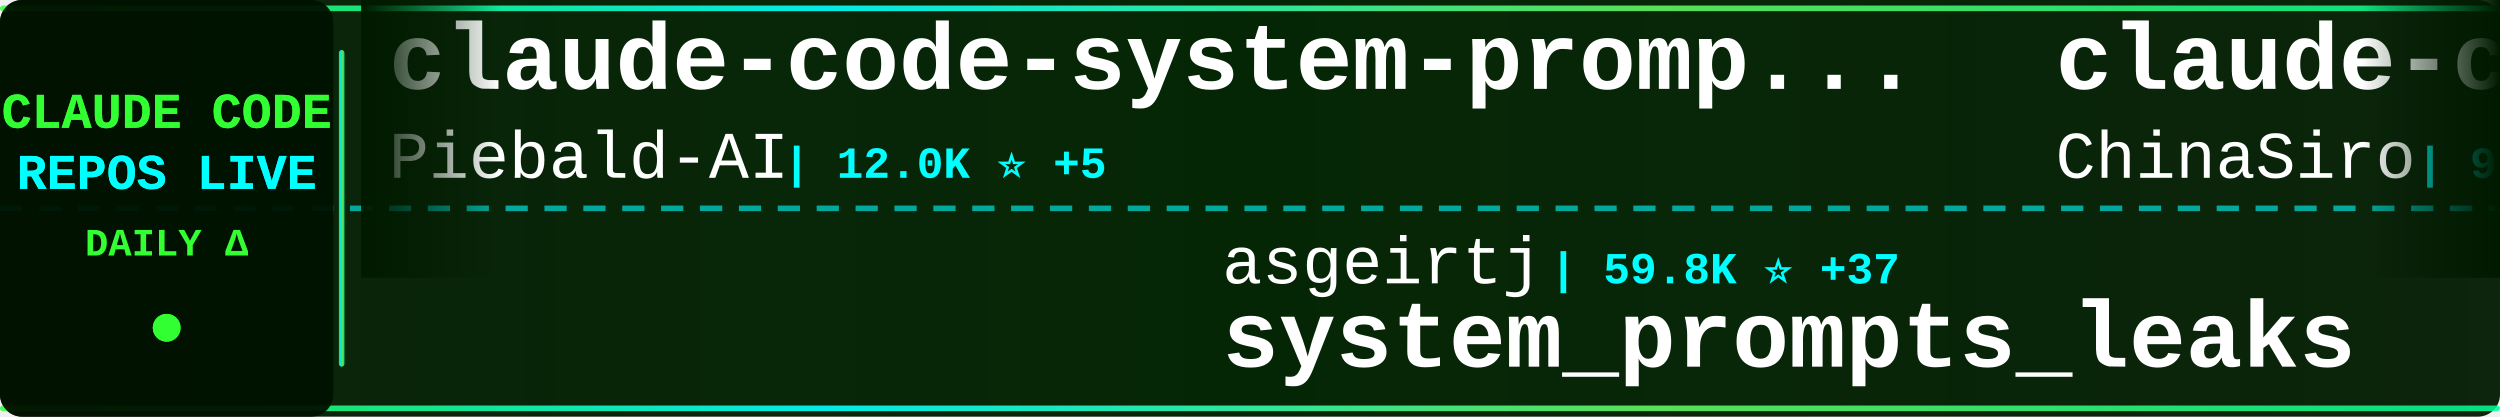
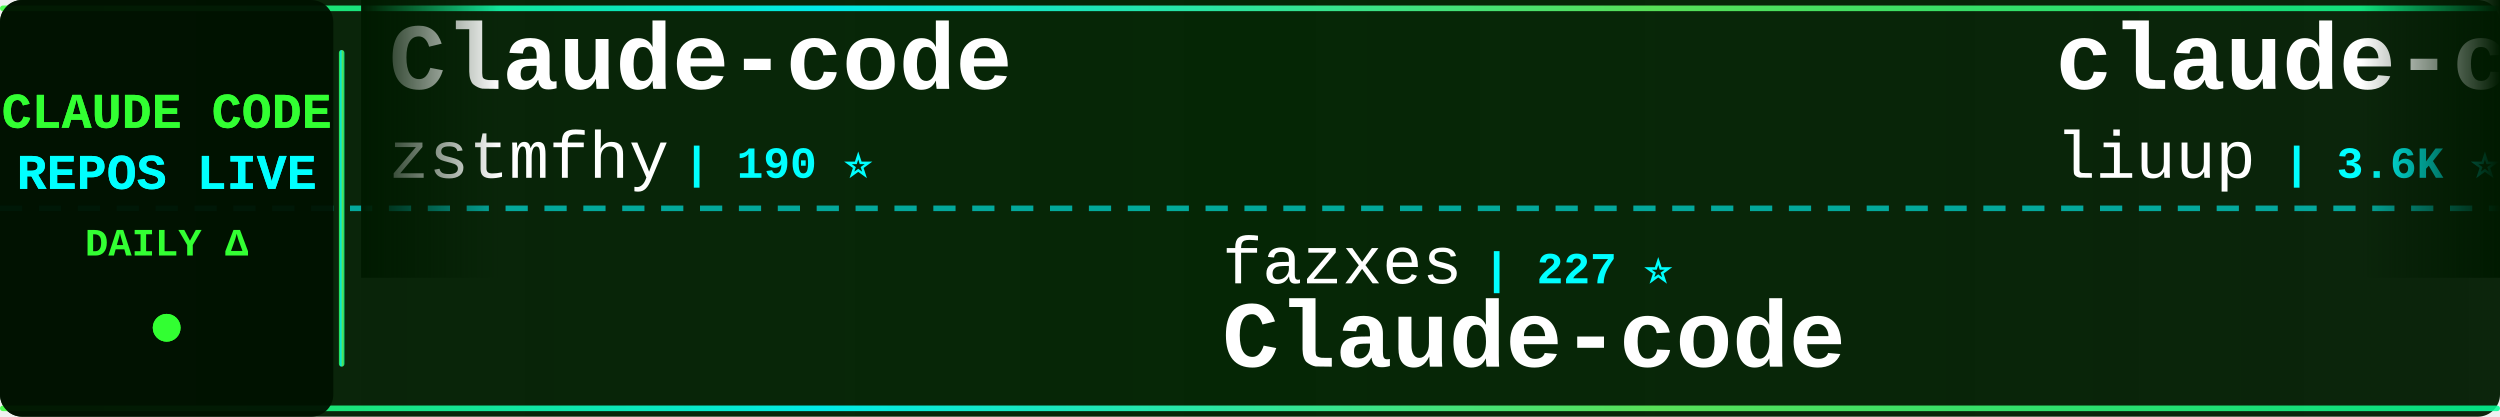
<svg xmlns="http://www.w3.org/2000/svg" width="900" height="150">
  <defs>
    <linearGradient id="tickerBg" x1="0%" y1="0%" x2="100%" y2="0%">
      <stop offset="0%" style="stop-color:#001a00;stop-opacity:0.95" />
      <stop offset="50%" style="stop-color:#002200;stop-opacity:0.98" />
      <stop offset="100%" style="stop-color:#001a00;stop-opacity:0.95" />
    </linearGradient>
    <linearGradient id="borderGrad" x1="0%" y1="0%" x2="100%" y2="0%">
      <stop offset="0%" style="stop-color:#33ff33;stop-opacity:0.85">
        <animate attributeName="stop-opacity" values="0.85;1;0.85" dur="2s" repeatCount="indefinite" />
      </stop>
      <stop offset="33%" style="stop-color:#00ffff;stop-opacity:0.9">
        <animate attributeName="stop-opacity" values="0.9;1;0.9" dur="2.2s" repeatCount="indefinite" />
      </stop>
      <stop offset="66%" style="stop-color:#66ff66;stop-opacity:0.85">
        <animate attributeName="stop-opacity" values="0.85;1;0.85" dur="1.8s" repeatCount="indefinite" />
      </stop>
      <stop offset="100%" style="stop-color:#00ff99;stop-opacity:0.85">
        <animate attributeName="stop-opacity" values="0.85;1;0.85" dur="2s" repeatCount="indefinite" />
      </stop>
    </linearGradient>
    <filter id="textGlow">
      <feGaussianBlur stdDeviation="0.1" result="coloredBlur" />
      <feMerge>
        <feMergeNode in="coloredBlur" />
        <feMergeNode in="SourceGraphic" />
      </feMerge>
    </filter>
    <filter id="metricGlow">
      <feGaussianBlur stdDeviation="0.2" result="coloredBlur" />
      <feMerge>
        <feMergeNode in="coloredBlur" />
        <feMergeNode in="SourceGraphic" />
      </feMerge>
    </filter>
    <linearGradient id="leftFade" x1="0%" y1="0%" x2="100%" y2="0%">
      <stop offset="0%" style="stop-color:#001a00;stop-opacity:1" />
      <stop offset="100%" style="stop-color:#001a00;stop-opacity:0" />
    </linearGradient>
    <linearGradient id="rightFade" x1="0%" y1="0%" x2="100%" y2="0%">
      <stop offset="0%" style="stop-color:#001a00;stop-opacity:0" />
      <stop offset="100%" style="stop-color:#001a00;stop-opacity:1" />
    </linearGradient>
  </defs>
  <rect width="900" height="150" fill="url(#tickerBg)" rx="8" />
  <rect x="0" y="2" width="900" height="2" fill="url(#borderGrad)" rx="1" />
  <rect x="0" y="146" width="900" height="2" fill="url(#borderGrad)" rx="1" />
  <line x1="0" y1="75" x2="900" y2="75" stroke="#00ffff" stroke-width="2" stroke-dasharray="8 6" opacity="0.6" />
  <rect x="0" y="0" width="120" height="150" fill="#001100" opacity="0.95" rx="8" />
  <text x="60" y="46" font-family="'Courier New', monospace" font-size="18" font-weight="bold" fill="#33ff33" text-anchor="middle" filter="url(#textGlow)">
    CLAUDE CODE
  </text>
  <text x="60" y="68" font-family="'Courier New', monospace" font-size="18" font-weight="bold" fill="#00ffff" text-anchor="middle" filter="url(#textGlow)">
    REPOS LIVE
  </text>
  <text x="60" y="92" font-family="'Courier New', monospace" font-size="14" font-weight="bold" fill="#33ff33" text-anchor="middle">
    DAILY Δ
  </text>
  <circle cx="60" cy="118" r="5" fill="#33ff33" filter="url(#metricGlow)">
    <animate attributeName="r" values="4;6;4" dur="1.5s" repeatCount="indefinite" />
    <animate attributeName="opacity" values="0.6;1;0.6" dur="1.5s" repeatCount="indefinite" />
  </circle>
  <rect x="122" y="18" width="2" height="114" fill="url(#borderGrad)" rx="1" />
  <clipPath id="tickerClip">
    <rect x="130" y="0" width="770" height="150" />
  </clipPath>
  <g clip-path="url(#tickerClip)">
    <g id="tickerItems">
      <animateTransform attributeName="transform" attributeType="XML" type="translate" from="0 0" to="-3000 0" dur="54s" repeatCount="indefinite" />
      <g transform="translate(0, 0)">
-         <text x="140" y="32" font-family="'Courier New', monospace" font-size="34" font-weight="bold" fill="#ffffff">claude-code-system-promp...</text>
-         <text x="140" y="64" font-family="'Courier New', monospace" font-size="24" font-weight="normal" fill="#ffffff" opacity="1.0">Piebald-AI</text>
-         <text x="282" y="64" font-family="'Courier New', monospace" font-size="16" font-weight="bold" fill="#00ffff"> | 12.0K ⭐ +5</text>
+         <text x="140" y="32" font-family="'Courier New', monospace" font-size="34" font-weight="bold" fill="#ffffff">Claude-code</text>
+         <text x="140" y="64" font-family="'Courier New', monospace" font-size="24" font-weight="normal" fill="#ffffff" opacity="1.0">zstmfhy</text>
+         <text x="246" y="64" font-family="'Courier New', monospace" font-size="16" font-weight="bold" fill="#00ffff"> | 190 ⭐</text>
      </g>
      <g transform="translate(300, 0)">
-         <text x="140" y="102" font-family="'Courier New', monospace" font-size="24" font-weight="normal" fill="#ffffff" opacity="1.0">asgeirtj</text>
-         <text x="258" y="102" font-family="'Courier New', monospace" font-size="16" font-weight="bold" fill="#00ffff"> | 59.8K ⭐ +37</text>
-         <text x="140" y="132" font-family="'Courier New', monospace" font-size="34" font-weight="bold" fill="#ffffff">system_prompts_leaks</text>
+         <text x="140" y="102" font-family="'Courier New', monospace" font-size="24" font-weight="normal" fill="#ffffff" opacity="1.0">fazxes</text>
+         <text x="234" y="102" font-family="'Courier New', monospace" font-size="16" font-weight="bold" fill="#00ffff"> | 227 ⭐</text>
+         <text x="140" y="132" font-family="'Courier New', monospace" font-size="34" font-weight="bold" fill="#ffffff">Claude-code</text>
      </g>
      <g transform="translate(600, 0)">
-         <text x="140" y="32" font-family="'Courier New', monospace" font-size="34" font-weight="bold" fill="#ffffff">claude-code-sourcemap</text>
-         <text x="140" y="64" font-family="'Courier New', monospace" font-size="24" font-weight="normal" fill="#ffffff" opacity="1.0">ChinaSiro</text>
-         <text x="270" y="64" font-family="'Courier New', monospace" font-size="16" font-weight="bold" fill="#00ffff"> | 9.6K ⭐ -1</text>
+         <text x="140" y="32" font-family="'Courier New', monospace" font-size="34" font-weight="bold" fill="#ffffff">claude-code-analysis</text>
+         <text x="140" y="64" font-family="'Courier New', monospace" font-size="24" font-weight="normal" fill="#ffffff" opacity="1.0">liuup</text>
+         <text x="222" y="64" font-family="'Courier New', monospace" font-size="16" font-weight="bold" fill="#00ffff"> | 3.6K ⭐ +1</text>
      </g>
      <g transform="translate(900, 0)">
-         <text x="140" y="102" font-family="'Courier New', monospace" font-size="24" font-weight="normal" fill="#ffffff" opacity="1.0">Donchitos</text>
-         <text x="270" y="102" font-family="'Courier New', monospace" font-size="16" font-weight="bold" fill="#00ffff"> | 23.3K ⭐ +3</text>
-         <text x="140" y="132" font-family="'Courier New', monospace" font-size="34" font-weight="bold" fill="#ffffff">Claude-Code-Game-Studios</text>
+         <text x="140" y="102" font-family="'Courier New', monospace" font-size="24" font-weight="normal" fill="#ffffff" opacity="1.0">luyao618</text>
+         <text x="258" y="102" font-family="'Courier New', monospace" font-size="16" font-weight="bold" fill="#00ffff"> | 1.6K ⭐</text>
+         <text x="140" y="132" font-family="'Courier New', monospace" font-size="34" font-weight="bold" fill="#ffffff">Claude-Code-Source-Study</text>
      </g>
      <g transform="translate(1200, 0)">
-         <text x="140" y="32" font-family="'Courier New', monospace" font-size="34" font-weight="bold" fill="#ffffff">awesome-claude-code-suba...</text>
-         <text x="140" y="64" font-family="'Courier New', monospace" font-size="24" font-weight="normal" fill="#ffffff" opacity="1.0">VoltAgent</text>
-         <text x="270" y="64" font-family="'Courier New', monospace" font-size="16" font-weight="bold" fill="#00ffff"> | 23.6K ⭐ +4</text>
+         <text x="140" y="32" font-family="'Courier New', monospace" font-size="34" font-weight="bold" fill="#ffffff">Auto-claude-code-researc...</text>
+         <text x="140" y="64" font-family="'Courier New', monospace" font-size="24" font-weight="normal" fill="#ffffff" opacity="1.0">wanshuiyin</text>
+         <text x="282" y="64" font-family="'Courier New', monospace" font-size="16" font-weight="bold" fill="#00ffff"> | 13.7K ⭐ +5</text>
      </g>
      <g transform="translate(1500, 0)">
-         <text x="140" y="102" font-family="'Courier New', monospace" font-size="24" font-weight="normal" fill="#ffffff" opacity="1.0">chauncygu</text>
-         <text x="270" y="102" font-family="'Courier New', monospace" font-size="16" font-weight="bold" fill="#00ffff"> | 2.8K ⭐</text>
-         <text x="140" y="132" font-family="'Courier New', monospace" font-size="34" font-weight="bold" fill="#ffffff">collection-claude-code-s...</text>
+         <text x="140" y="102" font-family="'Courier New', monospace" font-size="24" font-weight="normal" fill="#ffffff" opacity="1.0">davila7</text>
+         <text x="246" y="102" font-family="'Courier New', monospace" font-size="16" font-weight="bold" fill="#00ffff"> | 29.8K ⭐ +2</text>
+         <text x="140" y="132" font-family="'Courier New', monospace" font-size="34" font-weight="bold" fill="#ffffff">claude-code-templates</text>
      </g>
      <g transform="translate(1800, 0)">
-         <text x="140" y="32" font-family="'Courier New', monospace" font-size="34" font-weight="bold" fill="#ffffff">free-claude-code</text>
-         <text x="140" y="64" font-family="'Courier New', monospace" font-size="24" font-weight="normal" fill="#ffffff" opacity="1.0">Alishahryar1</text>
-         <text x="306" y="64" font-family="'Courier New', monospace" font-size="16" font-weight="bold" fill="#00ffff"> | 41.7K ⭐ +19</text>
+         <text x="140" y="32" font-family="'Courier New', monospace" font-size="34" font-weight="bold" fill="#ffffff">oh-my-claudecode</text>
+         <text x="140" y="64" font-family="'Courier New', monospace" font-size="24" font-weight="normal" fill="#ffffff" opacity="1.0">Yeachan-Heo</text>
+         <text x="294" y="64" font-family="'Courier New', monospace" font-size="16" font-weight="bold" fill="#00ffff"> | 38.0K ⭐ +2</text>
      </g>
      <g transform="translate(2100, 0)">
-         <text x="140" y="102" font-family="'Courier New', monospace" font-size="24" font-weight="normal" fill="#ffffff" opacity="1.0">1rgs</text>
-         <text x="210" y="102" font-family="'Courier New', monospace" font-size="16" font-weight="bold" fill="#00ffff"> | 3.7K ⭐</text>
-         <text x="140" y="132" font-family="'Courier New', monospace" font-size="34" font-weight="bold" fill="#ffffff">claude-code-proxy</text>
+         <text x="140" y="102" font-family="'Courier New', monospace" font-size="24" font-weight="normal" fill="#ffffff" opacity="1.0">diet103</text>
+         <text x="246" y="102" font-family="'Courier New', monospace" font-size="16" font-weight="bold" fill="#00ffff"> | 10.0K ⭐ +1</text>
+         <text x="140" y="132" font-family="'Courier New', monospace" font-size="34" font-weight="bold" fill="#ffffff">claude-code-infrastructu...</text>
      </g>
      <g transform="translate(2400, 0)">
-         <text x="140" y="32" font-family="'Courier New', monospace" font-size="34" font-weight="bold" fill="#ffffff">Claude-Code-Source-Study</text>
-         <text x="140" y="64" font-family="'Courier New', monospace" font-size="24" font-weight="normal" fill="#ffffff" opacity="1.0">luyao618</text>
-         <text x="258" y="64" font-family="'Courier New', monospace" font-size="16" font-weight="bold" fill="#00ffff"> | 1.6K ⭐ +2</text>
+         <text x="140" y="32" font-family="'Courier New', monospace" font-size="34" font-weight="bold" fill="#ffffff">claude-code-rev</text>
+         <text x="140" y="64" font-family="'Courier New', monospace" font-size="24" font-weight="normal" fill="#ffffff" opacity="1.0">oboard</text>
+         <text x="234" y="64" font-family="'Courier New', monospace" font-size="16" font-weight="bold" fill="#00ffff"> | 3.3K ⭐</text>
      </g>
      <g transform="translate(2700, 0)">
-         <text x="140" y="102" font-family="'Courier New', monospace" font-size="24" font-weight="normal" fill="#ffffff" opacity="1.0">darcyegb</text>
-         <text x="258" y="102" font-family="'Courier New', monospace" font-size="16" font-weight="bold" fill="#00ffff"> | 748 ⭐</text>
-         <text x="140" y="132" font-family="'Courier New', monospace" font-size="34" font-weight="bold" fill="#ffffff">ClaudeCodeAgents</text>
+         <text x="140" y="102" font-family="'Courier New', monospace" font-size="24" font-weight="normal" fill="#ffffff" opacity="1.0">disler</text>
+         <text x="234" y="102" font-family="'Courier New', monospace" font-size="16" font-weight="bold" fill="#00ffff"> | 3.8K ⭐</text>
+         <text x="140" y="132" font-family="'Courier New', monospace" font-size="34" font-weight="bold" fill="#ffffff">claude-code-hooks-master...</text>
      </g>
      <g transform="translate(3000, 0)">
-         <text x="140" y="32" font-family="'Courier New', monospace" font-size="34" font-weight="bold" fill="#ffffff">claude-code-system-promp...</text>
-         <text x="140" y="64" font-family="'Courier New', monospace" font-size="24" font-weight="normal" fill="#ffffff" opacity="1.0">Piebald-AI</text>
-         <text x="282" y="64" font-family="'Courier New', monospace" font-size="16" font-weight="bold" fill="#00ffff"> | 12.0K ⭐ +5</text>
+         <text x="140" y="32" font-family="'Courier New', monospace" font-size="34" font-weight="bold" fill="#ffffff">Claude-code</text>
+         <text x="140" y="64" font-family="'Courier New', monospace" font-size="24" font-weight="normal" fill="#ffffff" opacity="1.0">zstmfhy</text>
+         <text x="246" y="64" font-family="'Courier New', monospace" font-size="16" font-weight="bold" fill="#00ffff"> | 190 ⭐</text>
      </g>
      <g transform="translate(3300, 0)">
-         <text x="140" y="102" font-family="'Courier New', monospace" font-size="24" font-weight="normal" fill="#ffffff" opacity="1.0">asgeirtj</text>
-         <text x="258" y="102" font-family="'Courier New', monospace" font-size="16" font-weight="bold" fill="#00ffff"> | 59.8K ⭐ +37</text>
-         <text x="140" y="132" font-family="'Courier New', monospace" font-size="34" font-weight="bold" fill="#ffffff">system_prompts_leaks</text>
+         <text x="140" y="102" font-family="'Courier New', monospace" font-size="24" font-weight="normal" fill="#ffffff" opacity="1.0">fazxes</text>
+         <text x="234" y="102" font-family="'Courier New', monospace" font-size="16" font-weight="bold" fill="#00ffff"> | 227 ⭐</text>
+         <text x="140" y="132" font-family="'Courier New', monospace" font-size="34" font-weight="bold" fill="#ffffff">Claude-code</text>
      </g>
      <g transform="translate(3600, 0)">
-         <text x="140" y="32" font-family="'Courier New', monospace" font-size="34" font-weight="bold" fill="#ffffff">claude-code-sourcemap</text>
-         <text x="140" y="64" font-family="'Courier New', monospace" font-size="24" font-weight="normal" fill="#ffffff" opacity="1.0">ChinaSiro</text>
-         <text x="270" y="64" font-family="'Courier New', monospace" font-size="16" font-weight="bold" fill="#00ffff"> | 9.6K ⭐ -1</text>
+         <text x="140" y="32" font-family="'Courier New', monospace" font-size="34" font-weight="bold" fill="#ffffff">claude-code-analysis</text>
+         <text x="140" y="64" font-family="'Courier New', monospace" font-size="24" font-weight="normal" fill="#ffffff" opacity="1.0">liuup</text>
+         <text x="222" y="64" font-family="'Courier New', monospace" font-size="16" font-weight="bold" fill="#00ffff"> | 3.6K ⭐ +1</text>
      </g>
      <g transform="translate(3900, 0)">
-         <text x="140" y="102" font-family="'Courier New', monospace" font-size="24" font-weight="normal" fill="#ffffff" opacity="1.0">Donchitos</text>
-         <text x="270" y="102" font-family="'Courier New', monospace" font-size="16" font-weight="bold" fill="#00ffff"> | 23.3K ⭐ +3</text>
-         <text x="140" y="132" font-family="'Courier New', monospace" font-size="34" font-weight="bold" fill="#ffffff">Claude-Code-Game-Studios</text>
+         <text x="140" y="102" font-family="'Courier New', monospace" font-size="24" font-weight="normal" fill="#ffffff" opacity="1.0">luyao618</text>
+         <text x="258" y="102" font-family="'Courier New', monospace" font-size="16" font-weight="bold" fill="#00ffff"> | 1.6K ⭐</text>
+         <text x="140" y="132" font-family="'Courier New', monospace" font-size="34" font-weight="bold" fill="#ffffff">Claude-Code-Source-Study</text>
      </g>
    </g>
  </g>
  <rect x="130" y="0" width="50" height="100" fill="url(#leftFade)" />
  <rect x="850" y="0" width="50" height="100" fill="url(#rightFade)" />
</svg>
